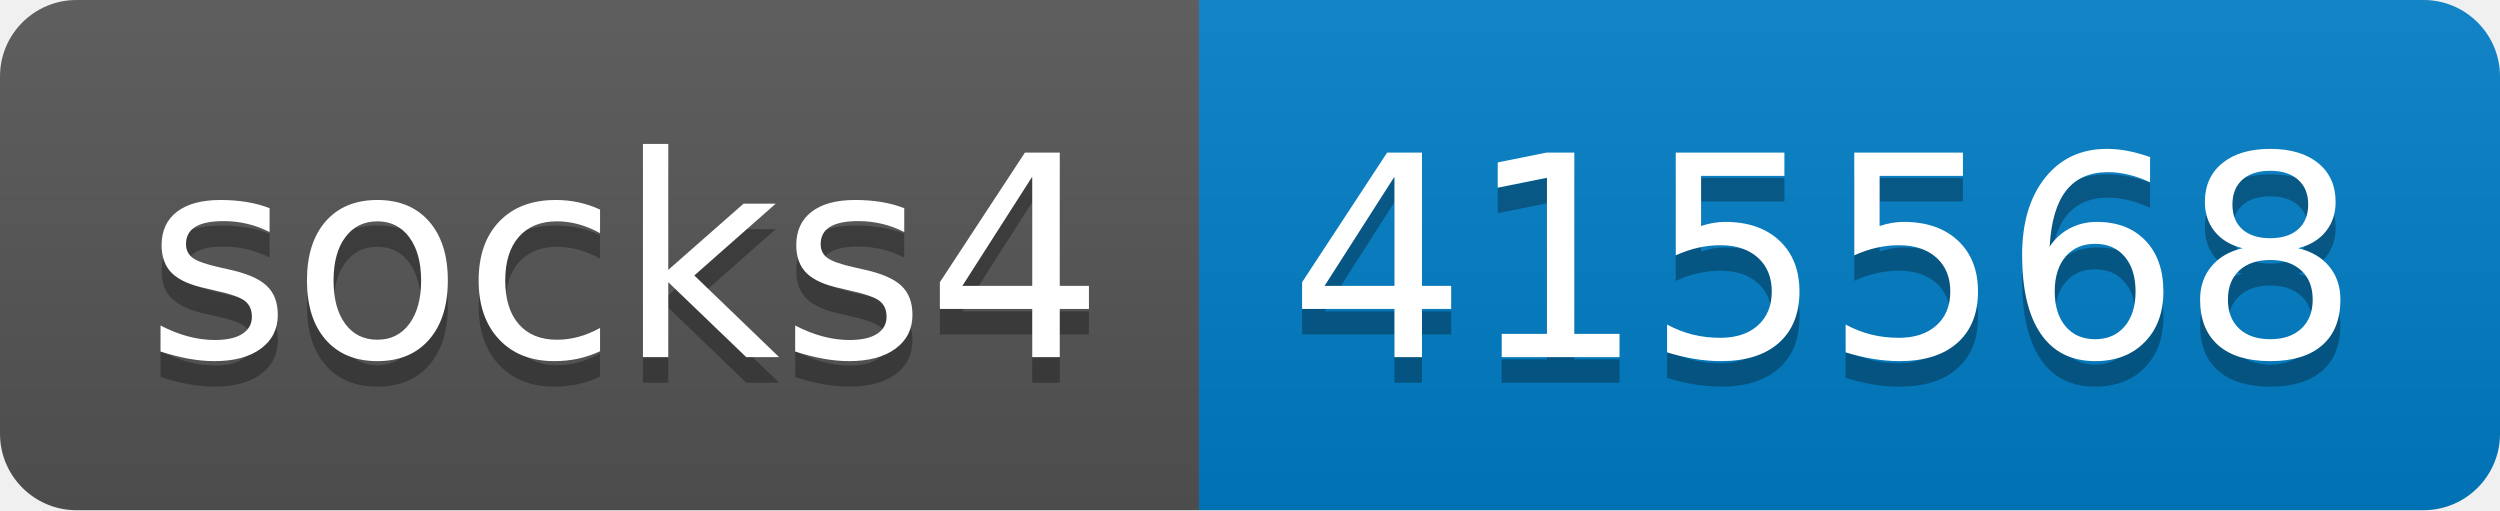
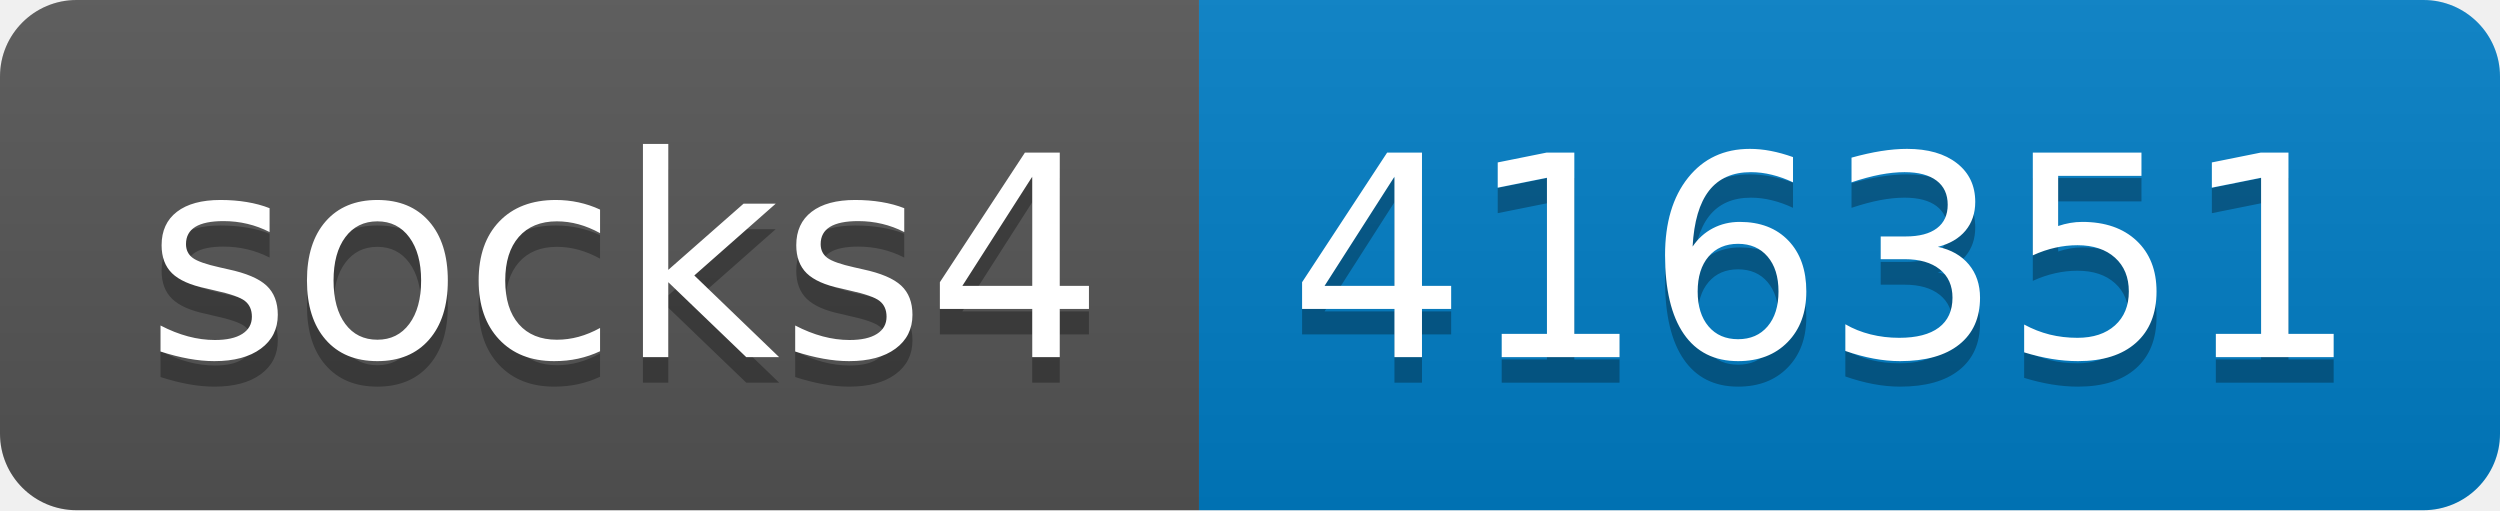
- <svg xmlns="http://www.w3.org/2000/svg" width="98" height="20" role="img" aria-label="socks4: 415568">
+ <svg xmlns="http://www.w3.org/2000/svg" width="98" height="20" role="img" aria-label="socks4: 416351">
  <linearGradient id="s" x2="0" y2="100%">
    <stop offset="0" stop-color="#bbb" stop-opacity=".1" />
    <stop offset="1" stop-opacity=".1" />
  </linearGradient>
  <clipPath id="r">
    <rect width="98" height="20" rx="3" fill="#fff" />
  </clipPath>
  <g clip-path="url(#r)">
    <rect width="47" height="20" fill="#555" />
    <rect x="47" width="51" height="20" fill="#007ec6" />
    <rect width="98" height="20" fill="url(#s)" />
  </g>
  <g fill="#fff" text-anchor="middle" font-family="Verdana,Geneva,DejaVu Sans,sans-serif" text-rendering="geometricPrecision" font-size="110">
    <text aria-hidden="true" x="245" y="150" fill="#010101" fill-opacity=".3" transform="scale(.1)" textLength="370">socks4</text>
    <text x="245" y="140" transform="scale(.1)" fill="#fff" textLength="370">socks4</text>
-     <text aria-hidden="true" x="715" y="150" fill="#010101" fill-opacity=".3" transform="scale(.1)" textLength="410">415568</text>
-     <text x="715" y="140" transform="scale(.1)" fill="#fff" textLength="410">415568</text>
+     <text aria-hidden="true" x="715" y="150" fill="#010101" fill-opacity=".3" transform="scale(.1)" textLength="410">416351</text>
+     <text x="715" y="140" transform="scale(.1)" fill="#fff" textLength="410">416351</text>
  </g>
</svg>
